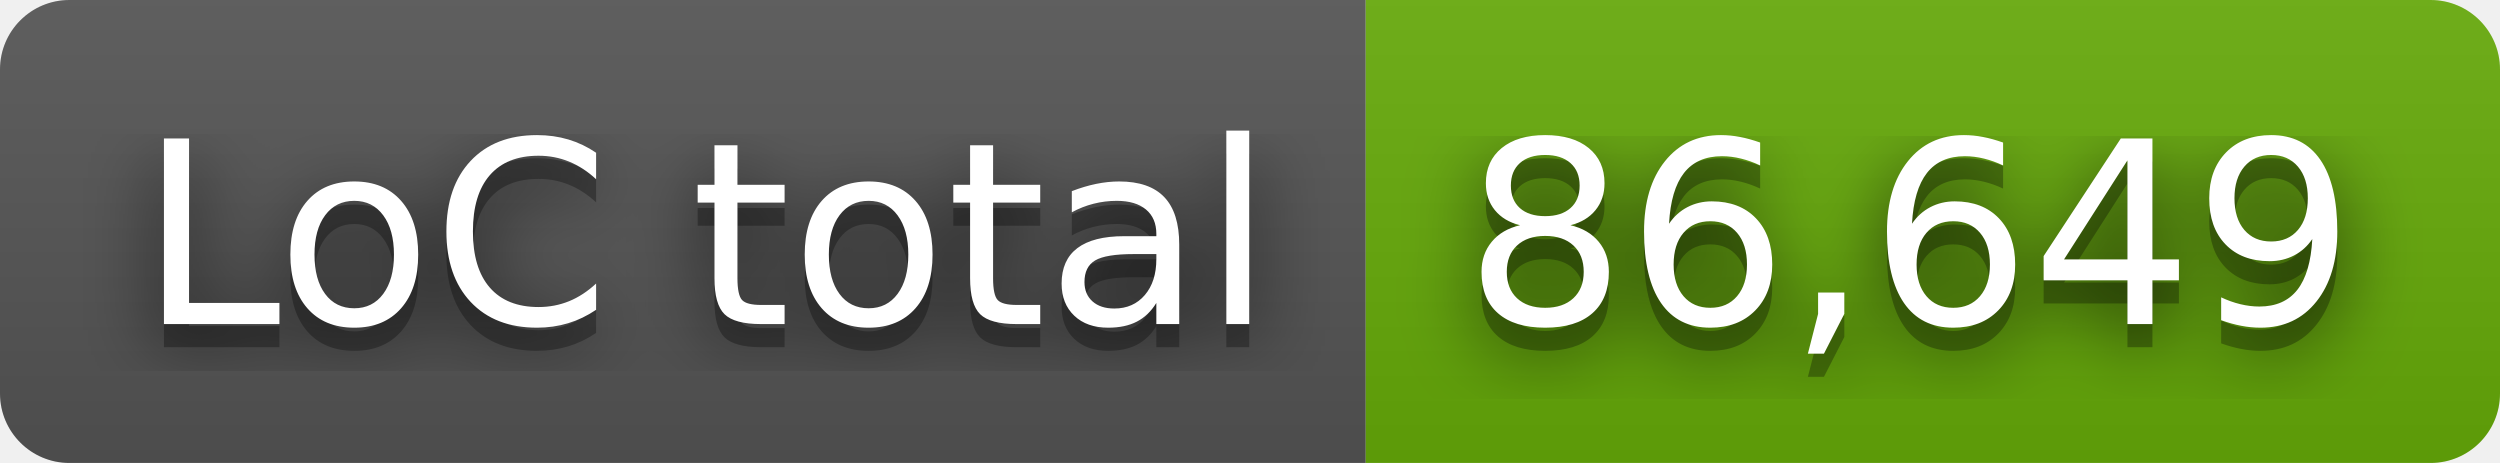
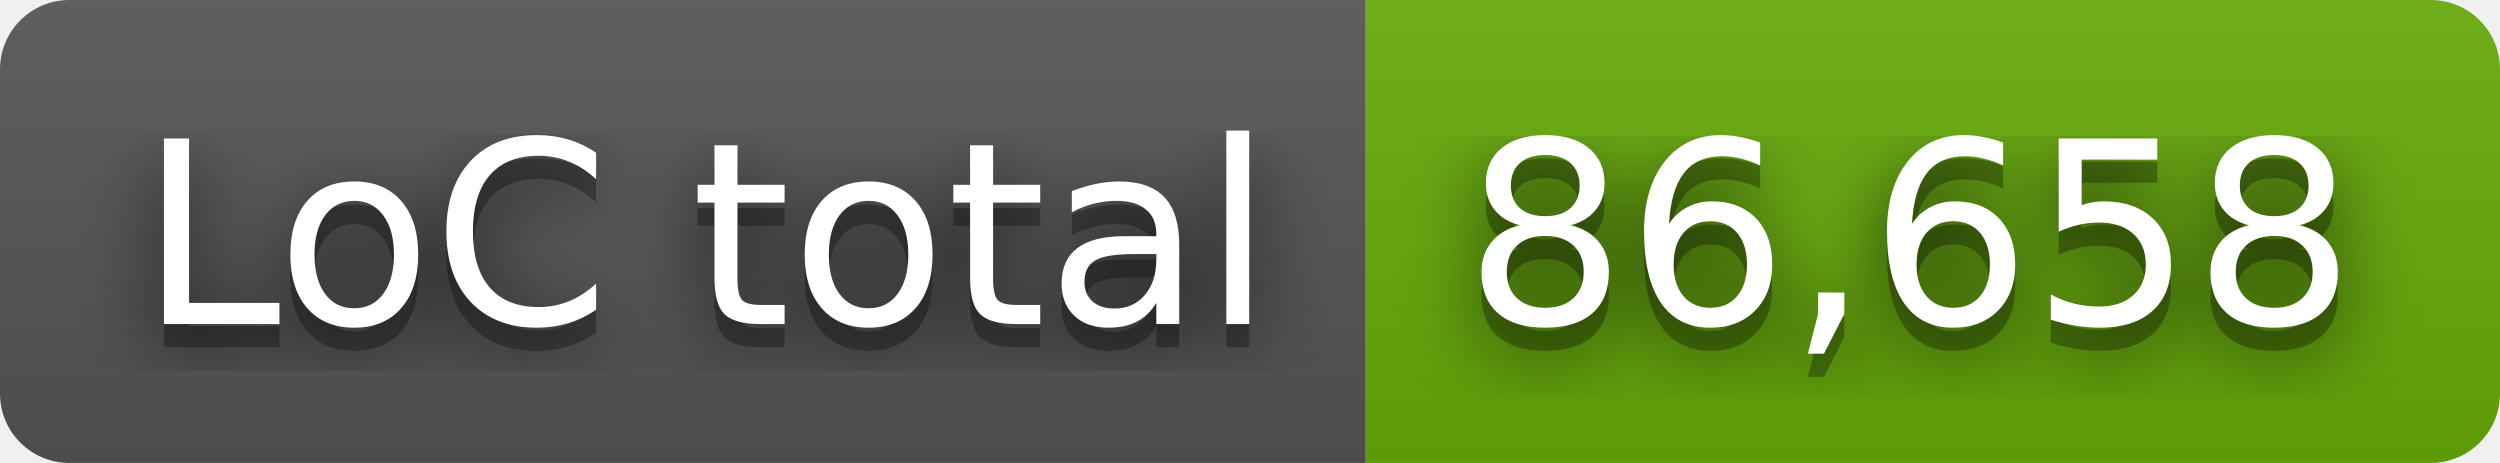
- <svg xmlns="http://www.w3.org/2000/svg" width="108" height="20" role="img" aria-label="LoC total: 86,649">
+ <svg xmlns="http://www.w3.org/2000/svg" width="108" height="20" role="img" aria-label="LoC total: 86,658">
  <filter id="blur">
    <feGaussianBlur stdDeviation="16" />
  </filter>
  <linearGradient id="s" x2="0" y2="100%">
    <stop offset="0" stop-color="#bbb" stop-opacity=".1" />
    <stop offset="1" stop-opacity=".1" />
  </linearGradient>
  <clipPath id="r">
    <rect width="108" height="20" rx="3" />
  </clipPath>
  <g clip-path="url(#r)">
    <rect width="59" height="20" fill="#555" />
    <rect x="59" width="49" height="20" fill="#67ac09" />
    <rect width="108" height="20" fill="url(#s)" />
  </g>
  <g fill="#fff" text-anchor="middle" font-family="Verdana,Geneva,DejaVu Sans,sans-serif" text-rendering="geometricPrecision" font-size="110">
    <g transform="scale(.1)">
      <g aria-hidden="true" fill="#010101">
        <text x="305" y="150" fill-opacity=".8" filter="url(#blur)" textLength="490">LoC total</text>
        <text x="305" y="150" fill-opacity=".3" textLength="490">LoC total</text>
      </g>
      <text x="305" y="140" textLength="490">LoC total</text>
    </g>
    <g transform="scale(.1)">
      <g aria-hidden="true" fill="#010101">
-         <text x="825" y="150" fill-opacity=".8" filter="url(#blur)" textLength="390">86,649</text>
-         <text x="825" y="150" fill-opacity=".3" textLength="390">86,649</text>
+         <text x="825" y="150" fill-opacity=".8" filter="url(#blur)" textLength="390">86,658</text>
+         <text x="825" y="150" fill-opacity=".3" textLength="390">86,658</text>
      </g>
-       <text x="825" y="140" textLength="390">86,649</text>
+       <text x="825" y="140" textLength="390">86,658</text>
    </g>
  </g>
</svg>
